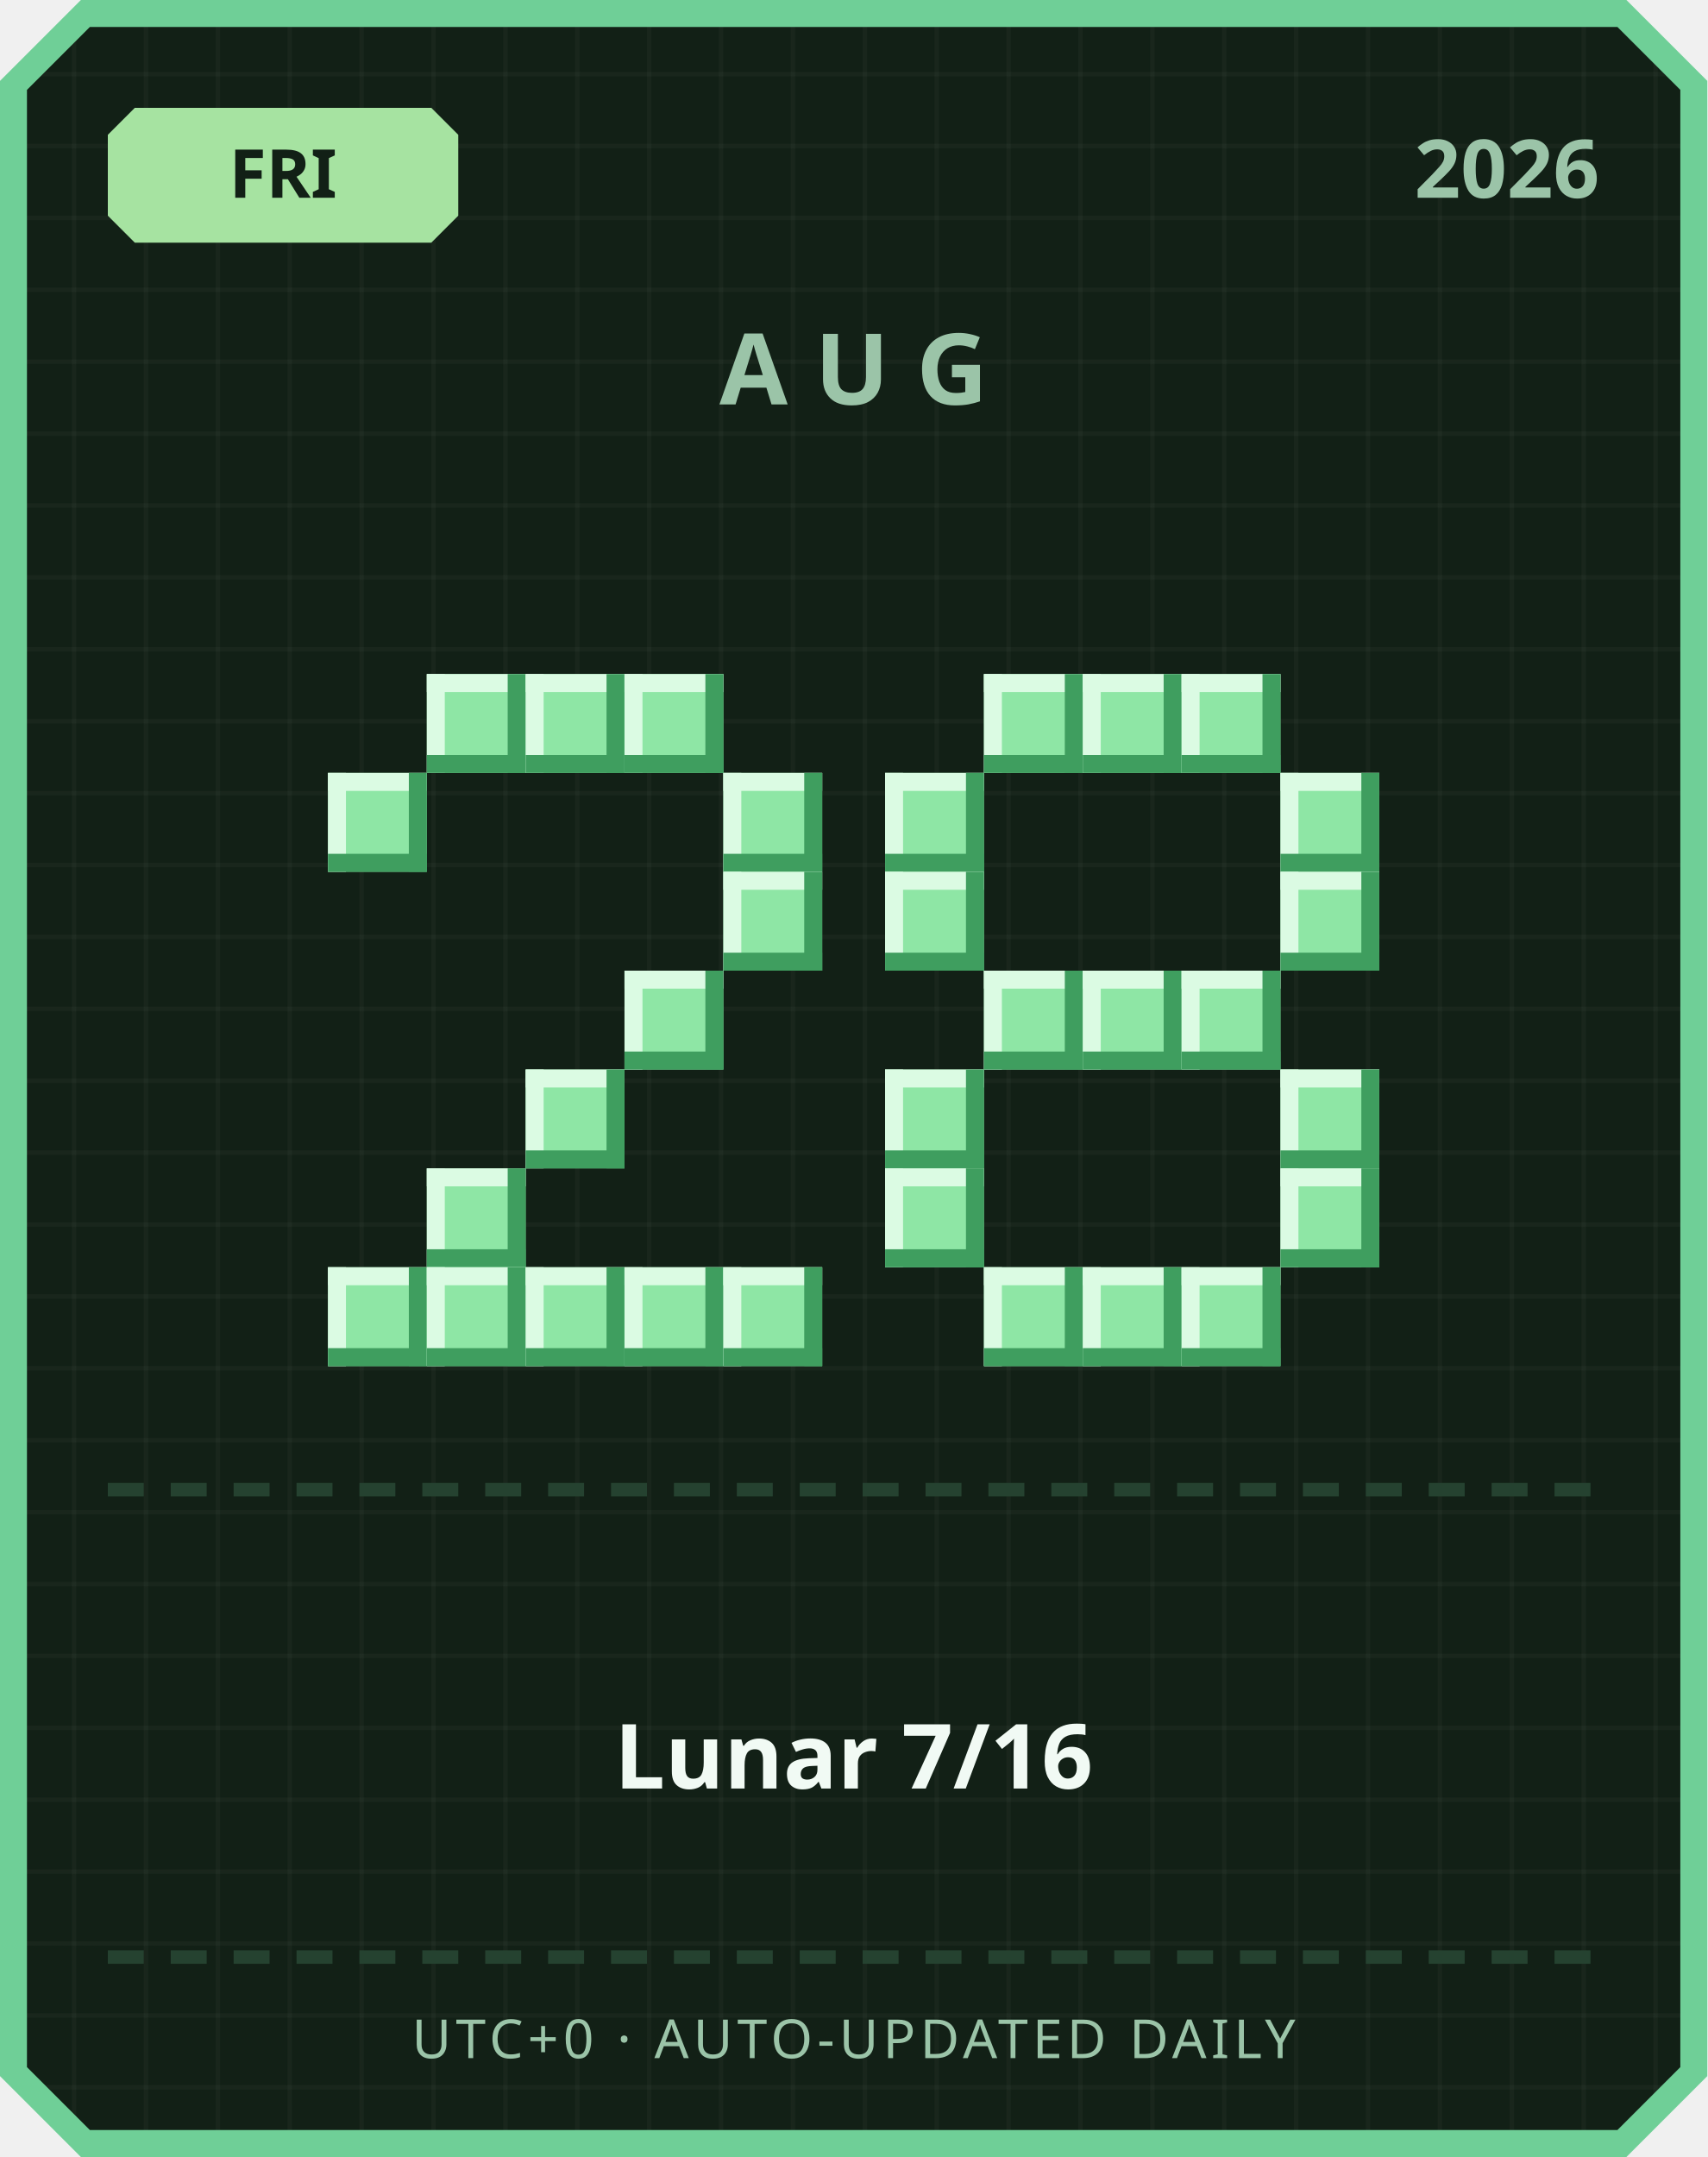
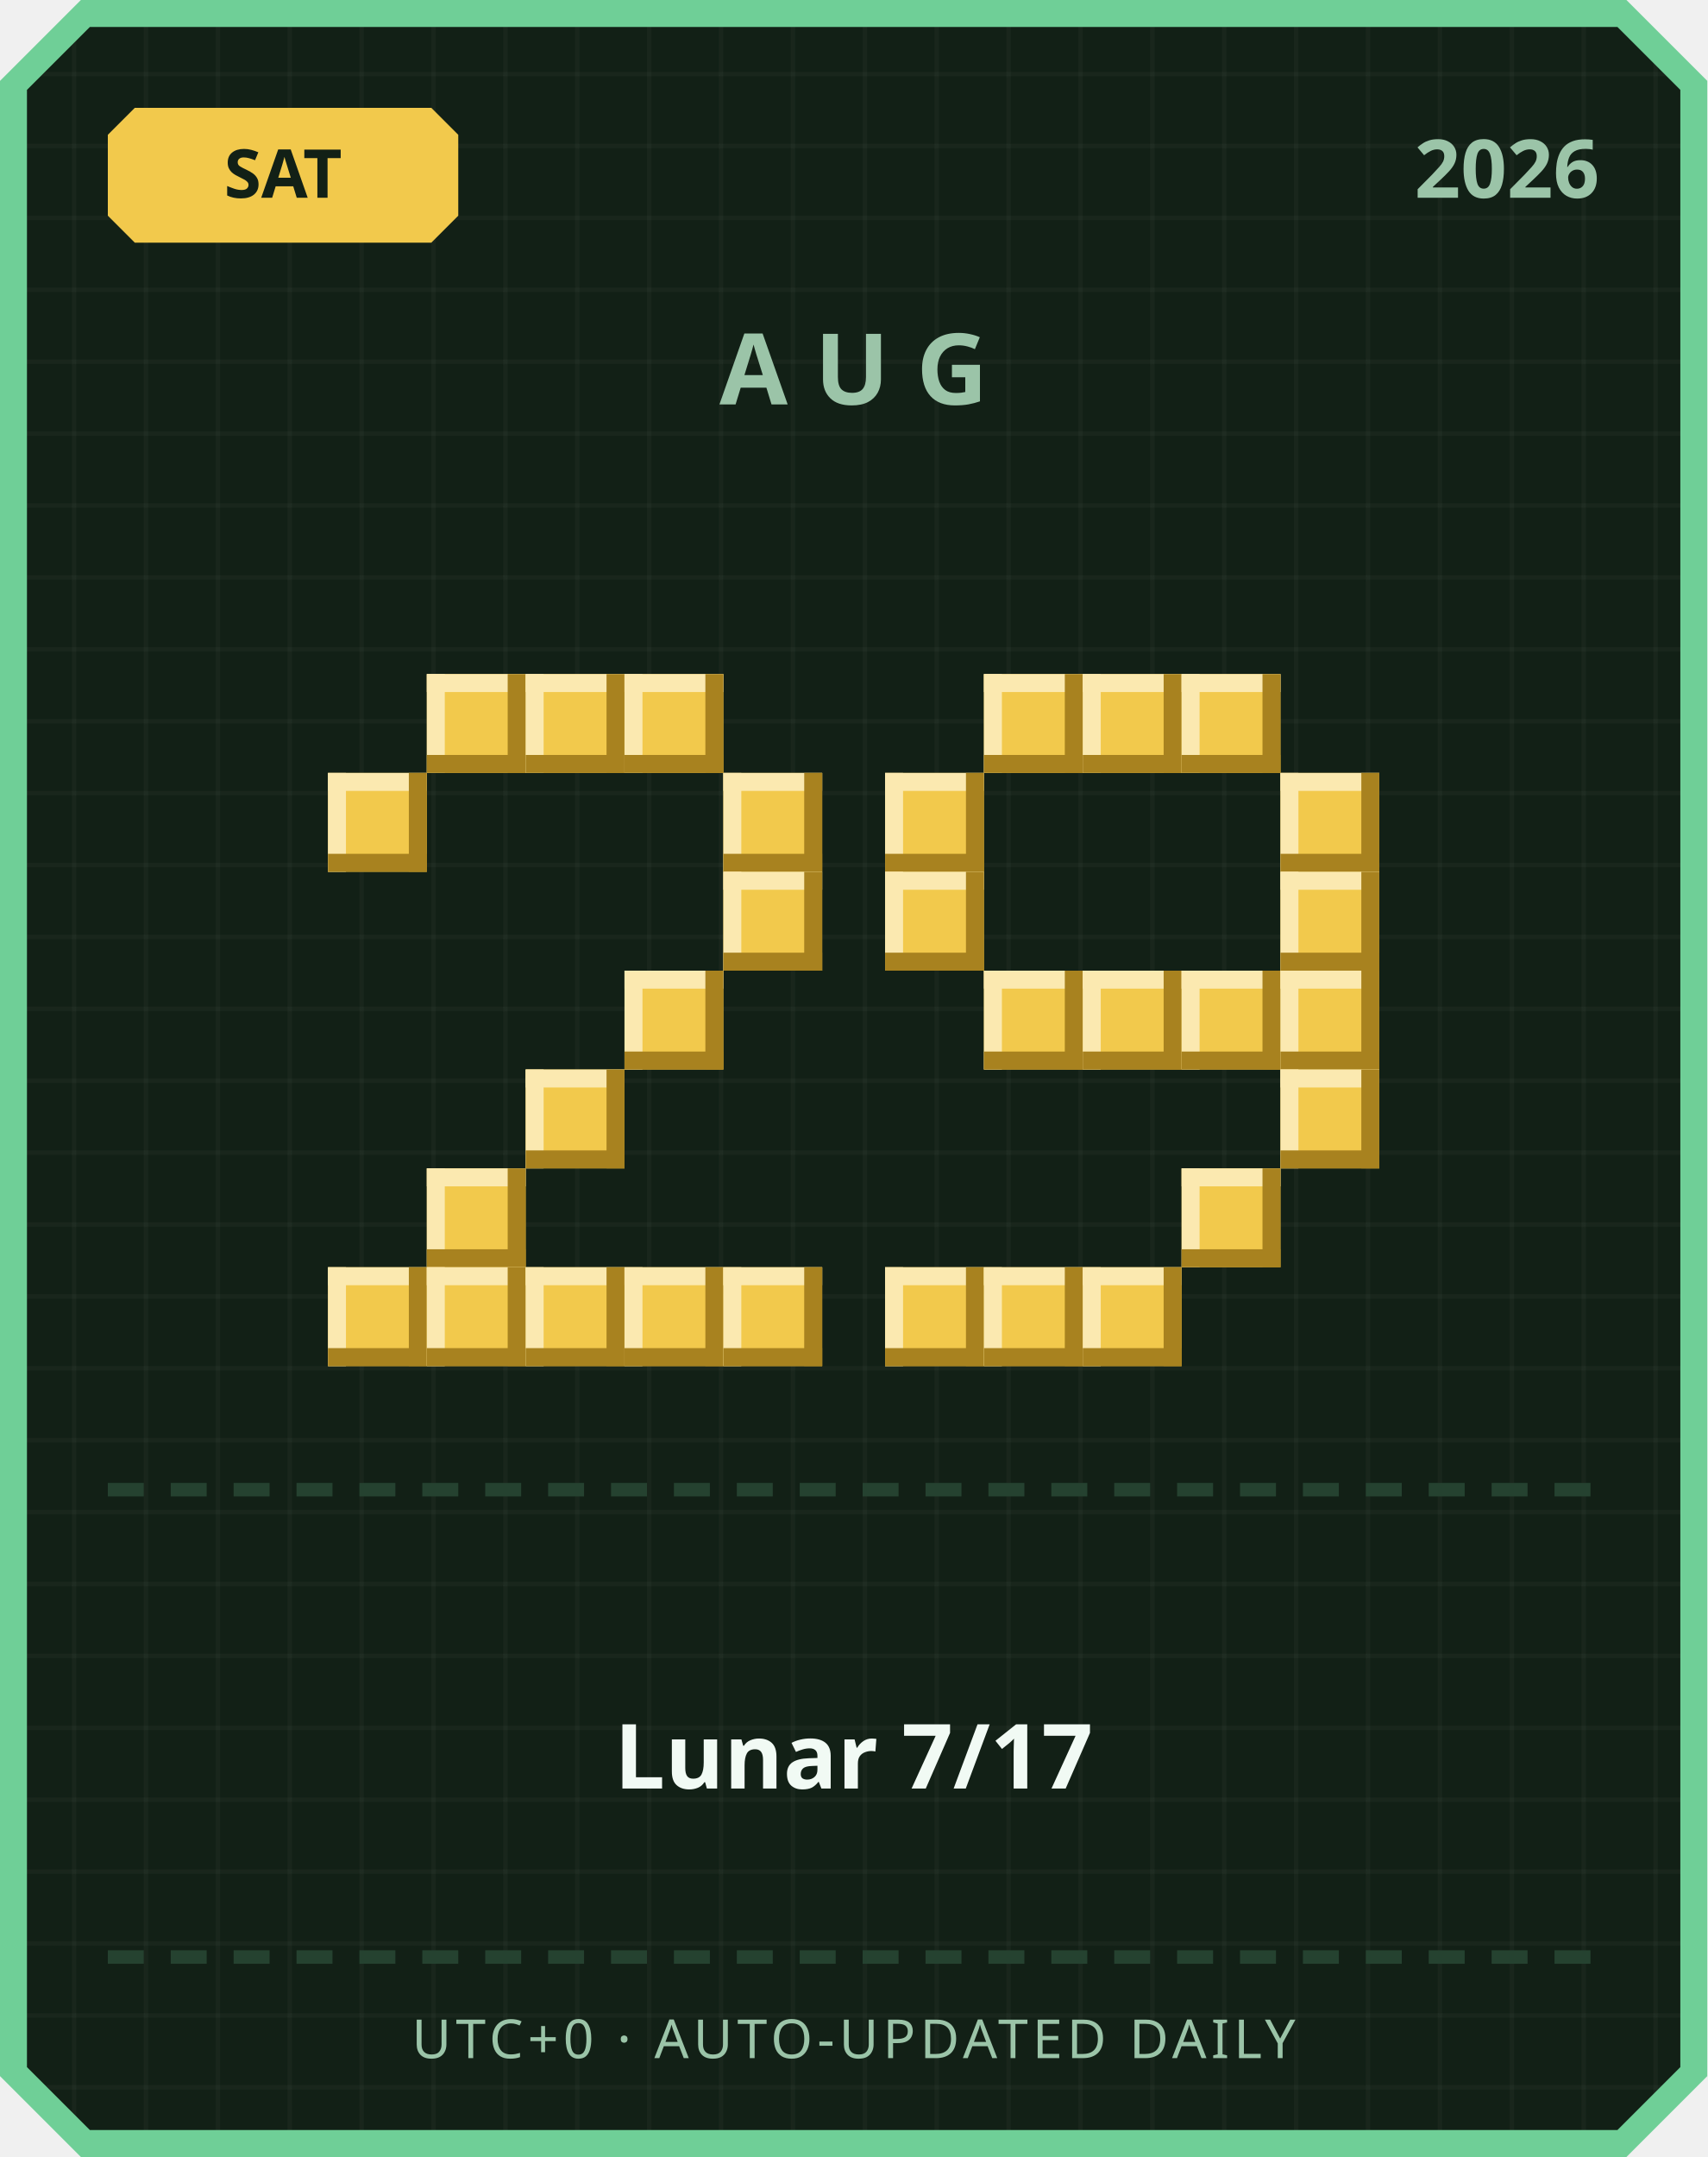
<svg xmlns="http://www.w3.org/2000/svg" width="380" height="480" viewBox="0 0 380 480">
  <defs>
    <pattern id="grid" width="16" height="16" patternUnits="userSpaceOnUse">
      <rect width="16" height="16" fill="#122016" />
      <rect width="1" height="16" fill="#ffffff" opacity="0.03" />
      <rect width="16" height="1" fill="#ffffff" opacity="0.03" />
    </pattern>
  </defs>
  <path d="M 18,0 L 362,0 L 380,18 L 380,462 L 362,480 L 18,480 L 0,462 L 0,18 Z" fill="#6fcf97" />
  <path d="M 20,6 L 360,6 L 374,20 L 374,460 L 360,474 L 20,474 L 6,460 L 6,20 Z" fill="url(#grid)" />
-   <path d="M 30,24 L 96,24 L 102,30 L 102,48 L 96,54 L 30,54 L 24,48 L 24,30 Z" fill="#a6e3a1" />
-   <text x="63" y="44" text-anchor="middle" font-family="'Segoe UI', sans-serif" font-size="15" font-weight="700" fill="#122016">FRI</text>
+   <path d="M 30,24 L 96,24 L 102,30 L 102,48 L 96,54 L 30,54 L 24,48 L 24,30 Z" fill="#f2c94c" />
+   <text x="63" y="44" text-anchor="middle" font-family="'Segoe UI', sans-serif" font-size="15" font-weight="700" fill="#122016">SAT</text>
  <text x="356" y="44" text-anchor="end" font-family="'Segoe UI', sans-serif" font-size="18" font-weight="700" fill="#9bc4a8">2026</text>
  <text x="190" y="90" text-anchor="middle" font-family="'Segoe UI', sans-serif" font-size="22" font-weight="700" letter-spacing="6" fill="#9bc4a8">AUG</text>
-   <rect x="95" y="150" width="22" height="22" fill="#8ee6a5" />
-   <rect x="95" y="150" width="22" height="4" fill="#dbfbe3" />
-   <rect x="95" y="150" width="4" height="22" fill="#dbfbe3" />
-   <rect x="95" y="168" width="22" height="4" fill="#3f9e5f" />
-   <rect x="113" y="150" width="4" height="22" fill="#3f9e5f" />
-   <rect x="117" y="150" width="22" height="22" fill="#8ee6a5" />
-   <rect x="117" y="150" width="22" height="4" fill="#dbfbe3" />
-   <rect x="117" y="150" width="4" height="22" fill="#dbfbe3" />
-   <rect x="117" y="168" width="22" height="4" fill="#3f9e5f" />
-   <rect x="135" y="150" width="4" height="22" fill="#3f9e5f" />
-   <rect x="139" y="150" width="22" height="22" fill="#8ee6a5" />
-   <rect x="139" y="150" width="22" height="4" fill="#dbfbe3" />
-   <rect x="139" y="150" width="4" height="22" fill="#dbfbe3" />
-   <rect x="139" y="168" width="22" height="4" fill="#3f9e5f" />
-   <rect x="157" y="150" width="4" height="22" fill="#3f9e5f" />
-   <rect x="73" y="172" width="22" height="22" fill="#8ee6a5" />
-   <rect x="73" y="172" width="22" height="4" fill="#dbfbe3" />
-   <rect x="73" y="172" width="4" height="22" fill="#dbfbe3" />
-   <rect x="73" y="190" width="22" height="4" fill="#3f9e5f" />
-   <rect x="91" y="172" width="4" height="22" fill="#3f9e5f" />
-   <rect x="161" y="172" width="22" height="22" fill="#8ee6a5" />
-   <rect x="161" y="172" width="22" height="4" fill="#dbfbe3" />
-   <rect x="161" y="172" width="4" height="22" fill="#dbfbe3" />
-   <rect x="161" y="190" width="22" height="4" fill="#3f9e5f" />
-   <rect x="179" y="172" width="4" height="22" fill="#3f9e5f" />
-   <rect x="161" y="194" width="22" height="22" fill="#8ee6a5" />
-   <rect x="161" y="194" width="22" height="4" fill="#dbfbe3" />
-   <rect x="161" y="194" width="4" height="22" fill="#dbfbe3" />
-   <rect x="161" y="212" width="22" height="4" fill="#3f9e5f" />
-   <rect x="179" y="194" width="4" height="22" fill="#3f9e5f" />
-   <rect x="139" y="216" width="22" height="22" fill="#8ee6a5" />
-   <rect x="139" y="216" width="22" height="4" fill="#dbfbe3" />
-   <rect x="139" y="216" width="4" height="22" fill="#dbfbe3" />
-   <rect x="139" y="234" width="22" height="4" fill="#3f9e5f" />
-   <rect x="157" y="216" width="4" height="22" fill="#3f9e5f" />
-   <rect x="117" y="238" width="22" height="22" fill="#8ee6a5" />
-   <rect x="117" y="238" width="22" height="4" fill="#dbfbe3" />
-   <rect x="117" y="238" width="4" height="22" fill="#dbfbe3" />
-   <rect x="117" y="256" width="22" height="4" fill="#3f9e5f" />
-   <rect x="135" y="238" width="4" height="22" fill="#3f9e5f" />
-   <rect x="95" y="260" width="22" height="22" fill="#8ee6a5" />
-   <rect x="95" y="260" width="22" height="4" fill="#dbfbe3" />
-   <rect x="95" y="260" width="4" height="22" fill="#dbfbe3" />
-   <rect x="95" y="278" width="22" height="4" fill="#3f9e5f" />
-   <rect x="113" y="260" width="4" height="22" fill="#3f9e5f" />
-   <rect x="73" y="282" width="22" height="22" fill="#8ee6a5" />
-   <rect x="73" y="282" width="22" height="4" fill="#dbfbe3" />
-   <rect x="73" y="282" width="4" height="22" fill="#dbfbe3" />
-   <rect x="73" y="300" width="22" height="4" fill="#3f9e5f" />
-   <rect x="91" y="282" width="4" height="22" fill="#3f9e5f" />
-   <rect x="95" y="282" width="22" height="22" fill="#8ee6a5" />
-   <rect x="95" y="282" width="22" height="4" fill="#dbfbe3" />
-   <rect x="95" y="282" width="4" height="22" fill="#dbfbe3" />
-   <rect x="95" y="300" width="22" height="4" fill="#3f9e5f" />
-   <rect x="113" y="282" width="4" height="22" fill="#3f9e5f" />
-   <rect x="117" y="282" width="22" height="22" fill="#8ee6a5" />
-   <rect x="117" y="282" width="22" height="4" fill="#dbfbe3" />
-   <rect x="117" y="282" width="4" height="22" fill="#dbfbe3" />
-   <rect x="117" y="300" width="22" height="4" fill="#3f9e5f" />
-   <rect x="135" y="282" width="4" height="22" fill="#3f9e5f" />
-   <rect x="139" y="282" width="22" height="22" fill="#8ee6a5" />
-   <rect x="139" y="282" width="22" height="4" fill="#dbfbe3" />
-   <rect x="139" y="282" width="4" height="22" fill="#dbfbe3" />
-   <rect x="139" y="300" width="22" height="4" fill="#3f9e5f" />
-   <rect x="157" y="282" width="4" height="22" fill="#3f9e5f" />
-   <rect x="161" y="282" width="22" height="22" fill="#8ee6a5" />
-   <rect x="161" y="282" width="22" height="4" fill="#dbfbe3" />
-   <rect x="161" y="282" width="4" height="22" fill="#dbfbe3" />
-   <rect x="161" y="300" width="22" height="4" fill="#3f9e5f" />
-   <rect x="179" y="282" width="4" height="22" fill="#3f9e5f" />
-   <rect x="219" y="150" width="22" height="22" fill="#8ee6a5" />
-   <rect x="219" y="150" width="22" height="4" fill="#dbfbe3" />
-   <rect x="219" y="150" width="4" height="22" fill="#dbfbe3" />
-   <rect x="219" y="168" width="22" height="4" fill="#3f9e5f" />
-   <rect x="237" y="150" width="4" height="22" fill="#3f9e5f" />
-   <rect x="241" y="150" width="22" height="22" fill="#8ee6a5" />
-   <rect x="241" y="150" width="22" height="4" fill="#dbfbe3" />
-   <rect x="241" y="150" width="4" height="22" fill="#dbfbe3" />
-   <rect x="241" y="168" width="22" height="4" fill="#3f9e5f" />
-   <rect x="259" y="150" width="4" height="22" fill="#3f9e5f" />
-   <rect x="263" y="150" width="22" height="22" fill="#8ee6a5" />
-   <rect x="263" y="150" width="22" height="4" fill="#dbfbe3" />
-   <rect x="263" y="150" width="4" height="22" fill="#dbfbe3" />
-   <rect x="263" y="168" width="22" height="4" fill="#3f9e5f" />
-   <rect x="281" y="150" width="4" height="22" fill="#3f9e5f" />
-   <rect x="197" y="172" width="22" height="22" fill="#8ee6a5" />
-   <rect x="197" y="172" width="22" height="4" fill="#dbfbe3" />
-   <rect x="197" y="172" width="4" height="22" fill="#dbfbe3" />
-   <rect x="197" y="190" width="22" height="4" fill="#3f9e5f" />
-   <rect x="215" y="172" width="4" height="22" fill="#3f9e5f" />
-   <rect x="285" y="172" width="22" height="22" fill="#8ee6a5" />
-   <rect x="285" y="172" width="22" height="4" fill="#dbfbe3" />
-   <rect x="285" y="172" width="4" height="22" fill="#dbfbe3" />
-   <rect x="285" y="190" width="22" height="4" fill="#3f9e5f" />
-   <rect x="303" y="172" width="4" height="22" fill="#3f9e5f" />
-   <rect x="197" y="194" width="22" height="22" fill="#8ee6a5" />
-   <rect x="197" y="194" width="22" height="4" fill="#dbfbe3" />
-   <rect x="197" y="194" width="4" height="22" fill="#dbfbe3" />
-   <rect x="197" y="212" width="22" height="4" fill="#3f9e5f" />
-   <rect x="215" y="194" width="4" height="22" fill="#3f9e5f" />
-   <rect x="285" y="194" width="22" height="22" fill="#8ee6a5" />
-   <rect x="285" y="194" width="22" height="4" fill="#dbfbe3" />
-   <rect x="285" y="194" width="4" height="22" fill="#dbfbe3" />
-   <rect x="285" y="212" width="22" height="4" fill="#3f9e5f" />
-   <rect x="303" y="194" width="4" height="22" fill="#3f9e5f" />
-   <rect x="219" y="216" width="22" height="22" fill="#8ee6a5" />
-   <rect x="219" y="216" width="22" height="4" fill="#dbfbe3" />
-   <rect x="219" y="216" width="4" height="22" fill="#dbfbe3" />
-   <rect x="219" y="234" width="22" height="4" fill="#3f9e5f" />
-   <rect x="237" y="216" width="4" height="22" fill="#3f9e5f" />
-   <rect x="241" y="216" width="22" height="22" fill="#8ee6a5" />
-   <rect x="241" y="216" width="22" height="4" fill="#dbfbe3" />
-   <rect x="241" y="216" width="4" height="22" fill="#dbfbe3" />
-   <rect x="241" y="234" width="22" height="4" fill="#3f9e5f" />
-   <rect x="259" y="216" width="4" height="22" fill="#3f9e5f" />
-   <rect x="263" y="216" width="22" height="22" fill="#8ee6a5" />
-   <rect x="263" y="216" width="22" height="4" fill="#dbfbe3" />
-   <rect x="263" y="216" width="4" height="22" fill="#dbfbe3" />
-   <rect x="263" y="234" width="22" height="4" fill="#3f9e5f" />
-   <rect x="281" y="216" width="4" height="22" fill="#3f9e5f" />
-   <rect x="197" y="238" width="22" height="22" fill="#8ee6a5" />
-   <rect x="197" y="238" width="22" height="4" fill="#dbfbe3" />
-   <rect x="197" y="238" width="4" height="22" fill="#dbfbe3" />
-   <rect x="197" y="256" width="22" height="4" fill="#3f9e5f" />
-   <rect x="215" y="238" width="4" height="22" fill="#3f9e5f" />
-   <rect x="285" y="238" width="22" height="22" fill="#8ee6a5" />
-   <rect x="285" y="238" width="22" height="4" fill="#dbfbe3" />
-   <rect x="285" y="238" width="4" height="22" fill="#dbfbe3" />
-   <rect x="285" y="256" width="22" height="4" fill="#3f9e5f" />
-   <rect x="303" y="238" width="4" height="22" fill="#3f9e5f" />
-   <rect x="197" y="260" width="22" height="22" fill="#8ee6a5" />
-   <rect x="197" y="260" width="22" height="4" fill="#dbfbe3" />
-   <rect x="197" y="260" width="4" height="22" fill="#dbfbe3" />
-   <rect x="197" y="278" width="22" height="4" fill="#3f9e5f" />
-   <rect x="215" y="260" width="4" height="22" fill="#3f9e5f" />
-   <rect x="285" y="260" width="22" height="22" fill="#8ee6a5" />
-   <rect x="285" y="260" width="22" height="4" fill="#dbfbe3" />
-   <rect x="285" y="260" width="4" height="22" fill="#dbfbe3" />
-   <rect x="285" y="278" width="22" height="4" fill="#3f9e5f" />
-   <rect x="303" y="260" width="4" height="22" fill="#3f9e5f" />
-   <rect x="219" y="282" width="22" height="22" fill="#8ee6a5" />
-   <rect x="219" y="282" width="22" height="4" fill="#dbfbe3" />
-   <rect x="219" y="282" width="4" height="22" fill="#dbfbe3" />
-   <rect x="219" y="300" width="22" height="4" fill="#3f9e5f" />
-   <rect x="237" y="282" width="4" height="22" fill="#3f9e5f" />
-   <rect x="241" y="282" width="22" height="22" fill="#8ee6a5" />
-   <rect x="241" y="282" width="22" height="4" fill="#dbfbe3" />
-   <rect x="241" y="282" width="4" height="22" fill="#dbfbe3" />
-   <rect x="241" y="300" width="22" height="4" fill="#3f9e5f" />
-   <rect x="259" y="282" width="4" height="22" fill="#3f9e5f" />
-   <rect x="263" y="282" width="22" height="22" fill="#8ee6a5" />
-   <rect x="263" y="282" width="22" height="4" fill="#dbfbe3" />
-   <rect x="263" y="282" width="4" height="22" fill="#dbfbe3" />
-   <rect x="263" y="300" width="22" height="4" fill="#3f9e5f" />
-   <rect x="281" y="282" width="4" height="22" fill="#3f9e5f" />
+   <rect x="95" y="150" width="22" height="22" fill="#f2c94c" />
+   <rect x="95" y="150" width="22" height="4" fill="#fbe9b0" />
+   <rect x="95" y="150" width="4" height="22" fill="#fbe9b0" />
+   <rect x="95" y="168" width="22" height="4" fill="#a8821f" />
+   <rect x="113" y="150" width="4" height="22" fill="#a8821f" />
+   <rect x="117" y="150" width="22" height="22" fill="#f2c94c" />
+   <rect x="117" y="150" width="22" height="4" fill="#fbe9b0" />
+   <rect x="117" y="150" width="4" height="22" fill="#fbe9b0" />
+   <rect x="117" y="168" width="22" height="4" fill="#a8821f" />
+   <rect x="135" y="150" width="4" height="22" fill="#a8821f" />
+   <rect x="139" y="150" width="22" height="22" fill="#f2c94c" />
+   <rect x="139" y="150" width="22" height="4" fill="#fbe9b0" />
+   <rect x="139" y="150" width="4" height="22" fill="#fbe9b0" />
+   <rect x="139" y="168" width="22" height="4" fill="#a8821f" />
+   <rect x="157" y="150" width="4" height="22" fill="#a8821f" />
+   <rect x="73" y="172" width="22" height="22" fill="#f2c94c" />
+   <rect x="73" y="172" width="22" height="4" fill="#fbe9b0" />
+   <rect x="73" y="172" width="4" height="22" fill="#fbe9b0" />
+   <rect x="73" y="190" width="22" height="4" fill="#a8821f" />
+   <rect x="91" y="172" width="4" height="22" fill="#a8821f" />
+   <rect x="161" y="172" width="22" height="22" fill="#f2c94c" />
+   <rect x="161" y="172" width="22" height="4" fill="#fbe9b0" />
+   <rect x="161" y="172" width="4" height="22" fill="#fbe9b0" />
+   <rect x="161" y="190" width="22" height="4" fill="#a8821f" />
+   <rect x="179" y="172" width="4" height="22" fill="#a8821f" />
+   <rect x="161" y="194" width="22" height="22" fill="#f2c94c" />
+   <rect x="161" y="194" width="22" height="4" fill="#fbe9b0" />
+   <rect x="161" y="194" width="4" height="22" fill="#fbe9b0" />
+   <rect x="161" y="212" width="22" height="4" fill="#a8821f" />
+   <rect x="179" y="194" width="4" height="22" fill="#a8821f" />
+   <rect x="139" y="216" width="22" height="22" fill="#f2c94c" />
+   <rect x="139" y="216" width="22" height="4" fill="#fbe9b0" />
+   <rect x="139" y="216" width="4" height="22" fill="#fbe9b0" />
+   <rect x="139" y="234" width="22" height="4" fill="#a8821f" />
+   <rect x="157" y="216" width="4" height="22" fill="#a8821f" />
+   <rect x="117" y="238" width="22" height="22" fill="#f2c94c" />
+   <rect x="117" y="238" width="22" height="4" fill="#fbe9b0" />
+   <rect x="117" y="238" width="4" height="22" fill="#fbe9b0" />
+   <rect x="117" y="256" width="22" height="4" fill="#a8821f" />
+   <rect x="135" y="238" width="4" height="22" fill="#a8821f" />
+   <rect x="95" y="260" width="22" height="22" fill="#f2c94c" />
+   <rect x="95" y="260" width="22" height="4" fill="#fbe9b0" />
+   <rect x="95" y="260" width="4" height="22" fill="#fbe9b0" />
+   <rect x="95" y="278" width="22" height="4" fill="#a8821f" />
+   <rect x="113" y="260" width="4" height="22" fill="#a8821f" />
+   <rect x="73" y="282" width="22" height="22" fill="#f2c94c" />
+   <rect x="73" y="282" width="22" height="4" fill="#fbe9b0" />
+   <rect x="73" y="282" width="4" height="22" fill="#fbe9b0" />
+   <rect x="73" y="300" width="22" height="4" fill="#a8821f" />
+   <rect x="91" y="282" width="4" height="22" fill="#a8821f" />
+   <rect x="95" y="282" width="22" height="22" fill="#f2c94c" />
+   <rect x="95" y="282" width="22" height="4" fill="#fbe9b0" />
+   <rect x="95" y="282" width="4" height="22" fill="#fbe9b0" />
+   <rect x="95" y="300" width="22" height="4" fill="#a8821f" />
+   <rect x="113" y="282" width="4" height="22" fill="#a8821f" />
+   <rect x="117" y="282" width="22" height="22" fill="#f2c94c" />
+   <rect x="117" y="282" width="22" height="4" fill="#fbe9b0" />
+   <rect x="117" y="282" width="4" height="22" fill="#fbe9b0" />
+   <rect x="117" y="300" width="22" height="4" fill="#a8821f" />
+   <rect x="135" y="282" width="4" height="22" fill="#a8821f" />
+   <rect x="139" y="282" width="22" height="22" fill="#f2c94c" />
+   <rect x="139" y="282" width="22" height="4" fill="#fbe9b0" />
+   <rect x="139" y="282" width="4" height="22" fill="#fbe9b0" />
+   <rect x="139" y="300" width="22" height="4" fill="#a8821f" />
+   <rect x="157" y="282" width="4" height="22" fill="#a8821f" />
+   <rect x="161" y="282" width="22" height="22" fill="#f2c94c" />
+   <rect x="161" y="282" width="22" height="4" fill="#fbe9b0" />
+   <rect x="161" y="282" width="4" height="22" fill="#fbe9b0" />
+   <rect x="161" y="300" width="22" height="4" fill="#a8821f" />
+   <rect x="179" y="282" width="4" height="22" fill="#a8821f" />
+   <rect x="219" y="150" width="22" height="22" fill="#f2c94c" />
+   <rect x="219" y="150" width="22" height="4" fill="#fbe9b0" />
+   <rect x="219" y="150" width="4" height="22" fill="#fbe9b0" />
+   <rect x="219" y="168" width="22" height="4" fill="#a8821f" />
+   <rect x="237" y="150" width="4" height="22" fill="#a8821f" />
+   <rect x="241" y="150" width="22" height="22" fill="#f2c94c" />
+   <rect x="241" y="150" width="22" height="4" fill="#fbe9b0" />
+   <rect x="241" y="150" width="4" height="22" fill="#fbe9b0" />
+   <rect x="241" y="168" width="22" height="4" fill="#a8821f" />
+   <rect x="259" y="150" width="4" height="22" fill="#a8821f" />
+   <rect x="263" y="150" width="22" height="22" fill="#f2c94c" />
+   <rect x="263" y="150" width="22" height="4" fill="#fbe9b0" />
+   <rect x="263" y="150" width="4" height="22" fill="#fbe9b0" />
+   <rect x="263" y="168" width="22" height="4" fill="#a8821f" />
+   <rect x="281" y="150" width="4" height="22" fill="#a8821f" />
+   <rect x="197" y="172" width="22" height="22" fill="#f2c94c" />
+   <rect x="197" y="172" width="22" height="4" fill="#fbe9b0" />
+   <rect x="197" y="172" width="4" height="22" fill="#fbe9b0" />
+   <rect x="197" y="190" width="22" height="4" fill="#a8821f" />
+   <rect x="215" y="172" width="4" height="22" fill="#a8821f" />
+   <rect x="285" y="172" width="22" height="22" fill="#f2c94c" />
+   <rect x="285" y="172" width="22" height="4" fill="#fbe9b0" />
+   <rect x="285" y="172" width="4" height="22" fill="#fbe9b0" />
+   <rect x="285" y="190" width="22" height="4" fill="#a8821f" />
+   <rect x="303" y="172" width="4" height="22" fill="#a8821f" />
+   <rect x="197" y="194" width="22" height="22" fill="#f2c94c" />
+   <rect x="197" y="194" width="22" height="4" fill="#fbe9b0" />
+   <rect x="197" y="194" width="4" height="22" fill="#fbe9b0" />
+   <rect x="197" y="212" width="22" height="4" fill="#a8821f" />
+   <rect x="215" y="194" width="4" height="22" fill="#a8821f" />
+   <rect x="285" y="194" width="22" height="22" fill="#f2c94c" />
+   <rect x="285" y="194" width="22" height="4" fill="#fbe9b0" />
+   <rect x="285" y="194" width="4" height="22" fill="#fbe9b0" />
+   <rect x="285" y="212" width="22" height="4" fill="#a8821f" />
+   <rect x="303" y="194" width="4" height="22" fill="#a8821f" />
+   <rect x="219" y="216" width="22" height="22" fill="#f2c94c" />
+   <rect x="219" y="216" width="22" height="4" fill="#fbe9b0" />
+   <rect x="219" y="216" width="4" height="22" fill="#fbe9b0" />
+   <rect x="219" y="234" width="22" height="4" fill="#a8821f" />
+   <rect x="237" y="216" width="4" height="22" fill="#a8821f" />
+   <rect x="241" y="216" width="22" height="22" fill="#f2c94c" />
+   <rect x="241" y="216" width="22" height="4" fill="#fbe9b0" />
+   <rect x="241" y="216" width="4" height="22" fill="#fbe9b0" />
+   <rect x="241" y="234" width="22" height="4" fill="#a8821f" />
+   <rect x="259" y="216" width="4" height="22" fill="#a8821f" />
+   <rect x="263" y="216" width="22" height="22" fill="#f2c94c" />
+   <rect x="263" y="216" width="22" height="4" fill="#fbe9b0" />
+   <rect x="263" y="216" width="4" height="22" fill="#fbe9b0" />
+   <rect x="263" y="234" width="22" height="4" fill="#a8821f" />
+   <rect x="281" y="216" width="4" height="22" fill="#a8821f" />
+   <rect x="285" y="216" width="22" height="22" fill="#f2c94c" />
+   <rect x="285" y="216" width="22" height="4" fill="#fbe9b0" />
+   <rect x="285" y="216" width="4" height="22" fill="#fbe9b0" />
+   <rect x="285" y="234" width="22" height="4" fill="#a8821f" />
+   <rect x="303" y="216" width="4" height="22" fill="#a8821f" />
+   <rect x="285" y="238" width="22" height="22" fill="#f2c94c" />
+   <rect x="285" y="238" width="22" height="4" fill="#fbe9b0" />
+   <rect x="285" y="238" width="4" height="22" fill="#fbe9b0" />
+   <rect x="285" y="256" width="22" height="4" fill="#a8821f" />
+   <rect x="303" y="238" width="4" height="22" fill="#a8821f" />
+   <rect x="263" y="260" width="22" height="22" fill="#f2c94c" />
+   <rect x="263" y="260" width="22" height="4" fill="#fbe9b0" />
+   <rect x="263" y="260" width="4" height="22" fill="#fbe9b0" />
+   <rect x="263" y="278" width="22" height="4" fill="#a8821f" />
+   <rect x="281" y="260" width="4" height="22" fill="#a8821f" />
+   <rect x="197" y="282" width="22" height="22" fill="#f2c94c" />
+   <rect x="197" y="282" width="22" height="4" fill="#fbe9b0" />
+   <rect x="197" y="282" width="4" height="22" fill="#fbe9b0" />
+   <rect x="197" y="300" width="22" height="4" fill="#a8821f" />
+   <rect x="215" y="282" width="4" height="22" fill="#a8821f" />
+   <rect x="219" y="282" width="22" height="22" fill="#f2c94c" />
+   <rect x="219" y="282" width="22" height="4" fill="#fbe9b0" />
+   <rect x="219" y="282" width="4" height="22" fill="#fbe9b0" />
+   <rect x="219" y="300" width="22" height="4" fill="#a8821f" />
+   <rect x="237" y="282" width="4" height="22" fill="#a8821f" />
+   <rect x="241" y="282" width="22" height="22" fill="#f2c94c" />
+   <rect x="241" y="282" width="22" height="4" fill="#fbe9b0" />
+   <rect x="241" y="282" width="4" height="22" fill="#fbe9b0" />
+   <rect x="241" y="300" width="22" height="4" fill="#a8821f" />
+   <rect x="259" y="282" width="4" height="22" fill="#a8821f" />
  <rect x="24" y="330" width="8" height="3" fill="#254230" />
  <rect x="38" y="330" width="8" height="3" fill="#254230" />
  <rect x="52" y="330" width="8" height="3" fill="#254230" />
  <rect x="66" y="330" width="8" height="3" fill="#254230" />
  <rect x="80" y="330" width="8" height="3" fill="#254230" />
  <rect x="94" y="330" width="8" height="3" fill="#254230" />
  <rect x="108" y="330" width="8" height="3" fill="#254230" />
  <rect x="122" y="330" width="8" height="3" fill="#254230" />
  <rect x="136" y="330" width="8" height="3" fill="#254230" />
  <rect x="150" y="330" width="8" height="3" fill="#254230" />
  <rect x="164" y="330" width="8" height="3" fill="#254230" />
  <rect x="178" y="330" width="8" height="3" fill="#254230" />
  <rect x="192" y="330" width="8" height="3" fill="#254230" />
  <rect x="206" y="330" width="8" height="3" fill="#254230" />
  <rect x="220" y="330" width="8" height="3" fill="#254230" />
  <rect x="234" y="330" width="8" height="3" fill="#254230" />
  <rect x="248" y="330" width="8" height="3" fill="#254230" />
  <rect x="262" y="330" width="8" height="3" fill="#254230" />
  <rect x="276" y="330" width="8" height="3" fill="#254230" />
  <rect x="290" y="330" width="8" height="3" fill="#254230" />
  <rect x="304" y="330" width="8" height="3" fill="#254230" />
  <rect x="318" y="330" width="8" height="3" fill="#254230" />
  <rect x="332" y="330" width="8" height="3" fill="#254230" />
  <rect x="346" y="330" width="8" height="3" fill="#254230" />
-   <text x="190" y="398" text-anchor="middle" font-family="'Segoe UI', 'Microsoft JhengHei', sans-serif" font-size="20" font-weight="700" fill="#f1faf4">Lunar 7/16</text>
+   <text x="190" y="398" text-anchor="middle" font-family="'Segoe UI', 'Microsoft JhengHei', sans-serif" font-size="20" font-weight="700" fill="#f1faf4">Lunar 7/17</text>
  <rect x="24" y="434" width="8" height="3" fill="#254230" />
  <rect x="38" y="434" width="8" height="3" fill="#254230" />
  <rect x="52" y="434" width="8" height="3" fill="#254230" />
  <rect x="66" y="434" width="8" height="3" fill="#254230" />
  <rect x="80" y="434" width="8" height="3" fill="#254230" />
  <rect x="94" y="434" width="8" height="3" fill="#254230" />
  <rect x="108" y="434" width="8" height="3" fill="#254230" />
  <rect x="122" y="434" width="8" height="3" fill="#254230" />
  <rect x="136" y="434" width="8" height="3" fill="#254230" />
  <rect x="150" y="434" width="8" height="3" fill="#254230" />
  <rect x="164" y="434" width="8" height="3" fill="#254230" />
  <rect x="178" y="434" width="8" height="3" fill="#254230" />
  <rect x="192" y="434" width="8" height="3" fill="#254230" />
  <rect x="206" y="434" width="8" height="3" fill="#254230" />
  <rect x="220" y="434" width="8" height="3" fill="#254230" />
  <rect x="234" y="434" width="8" height="3" fill="#254230" />
  <rect x="248" y="434" width="8" height="3" fill="#254230" />
  <rect x="262" y="434" width="8" height="3" fill="#254230" />
  <rect x="276" y="434" width="8" height="3" fill="#254230" />
  <rect x="290" y="434" width="8" height="3" fill="#254230" />
  <rect x="304" y="434" width="8" height="3" fill="#254230" />
  <rect x="318" y="434" width="8" height="3" fill="#254230" />
  <rect x="332" y="434" width="8" height="3" fill="#254230" />
  <rect x="346" y="434" width="8" height="3" fill="#254230" />
  <text x="190" y="458" text-anchor="middle" font-family="'Segoe UI', sans-serif" font-size="12" letter-spacing="1" fill="#9bc4a8">UTC+0 · AUTO-UPDATED DAILY</text>
</svg>
